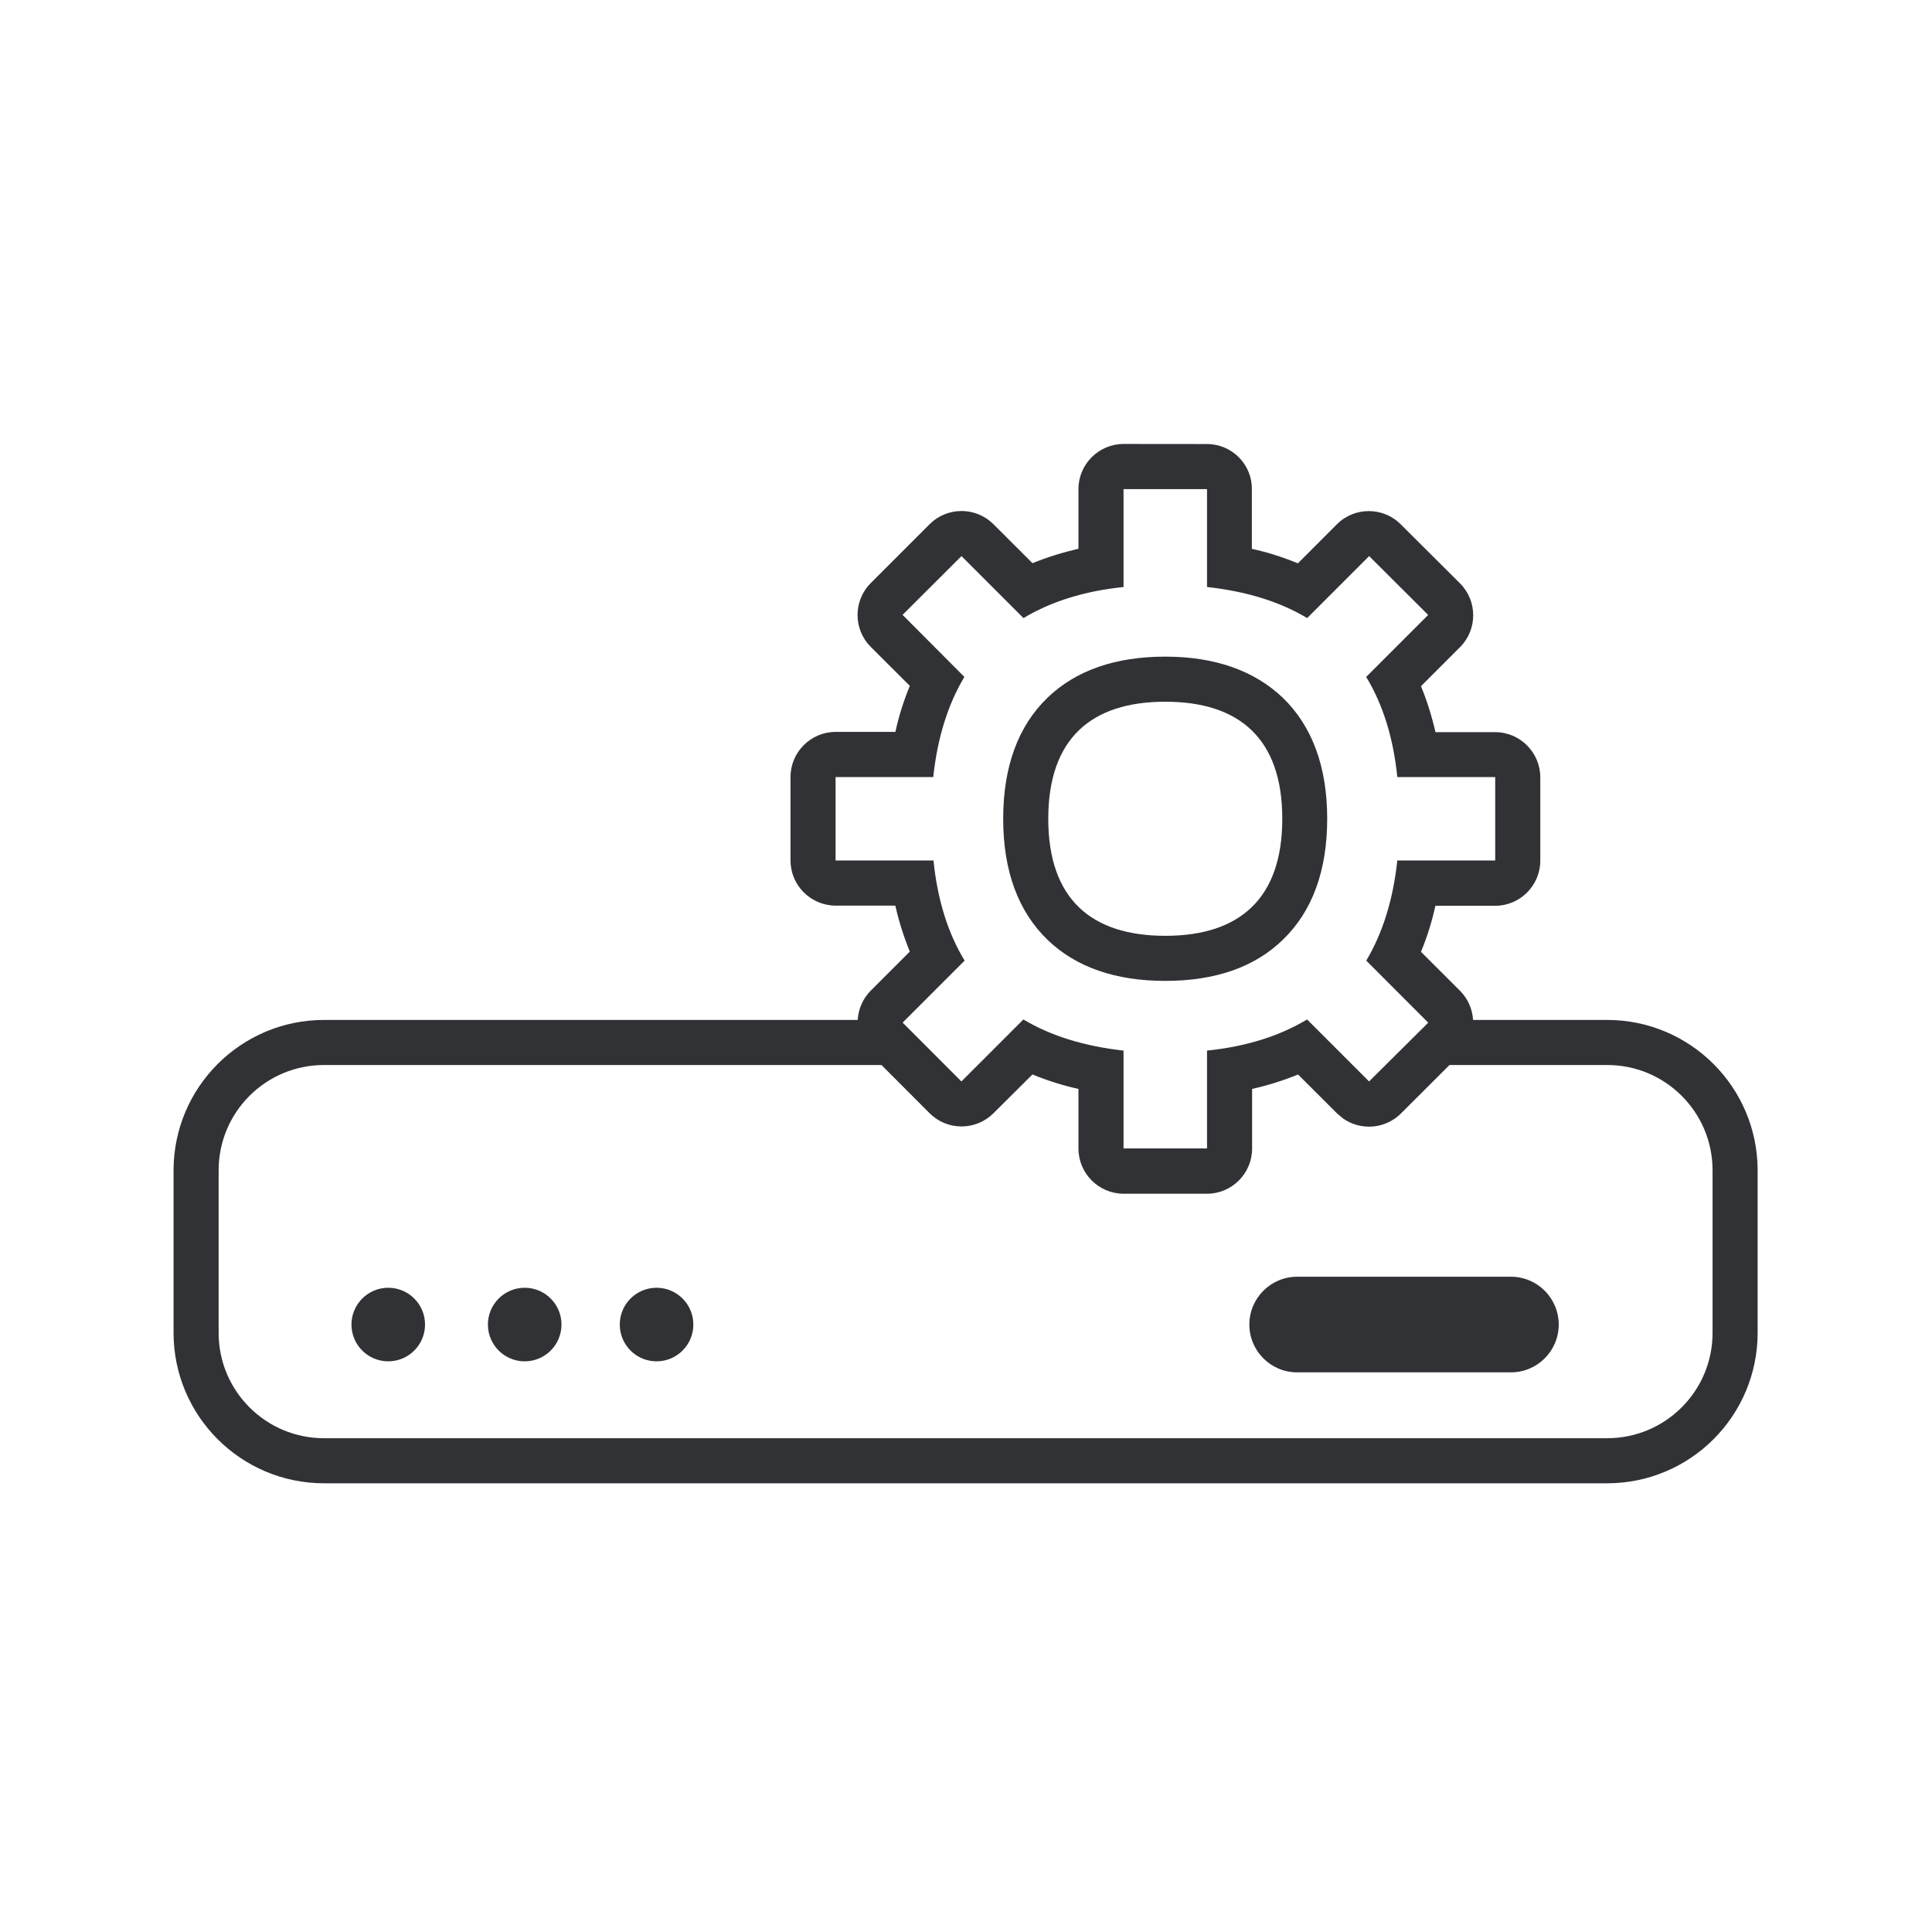
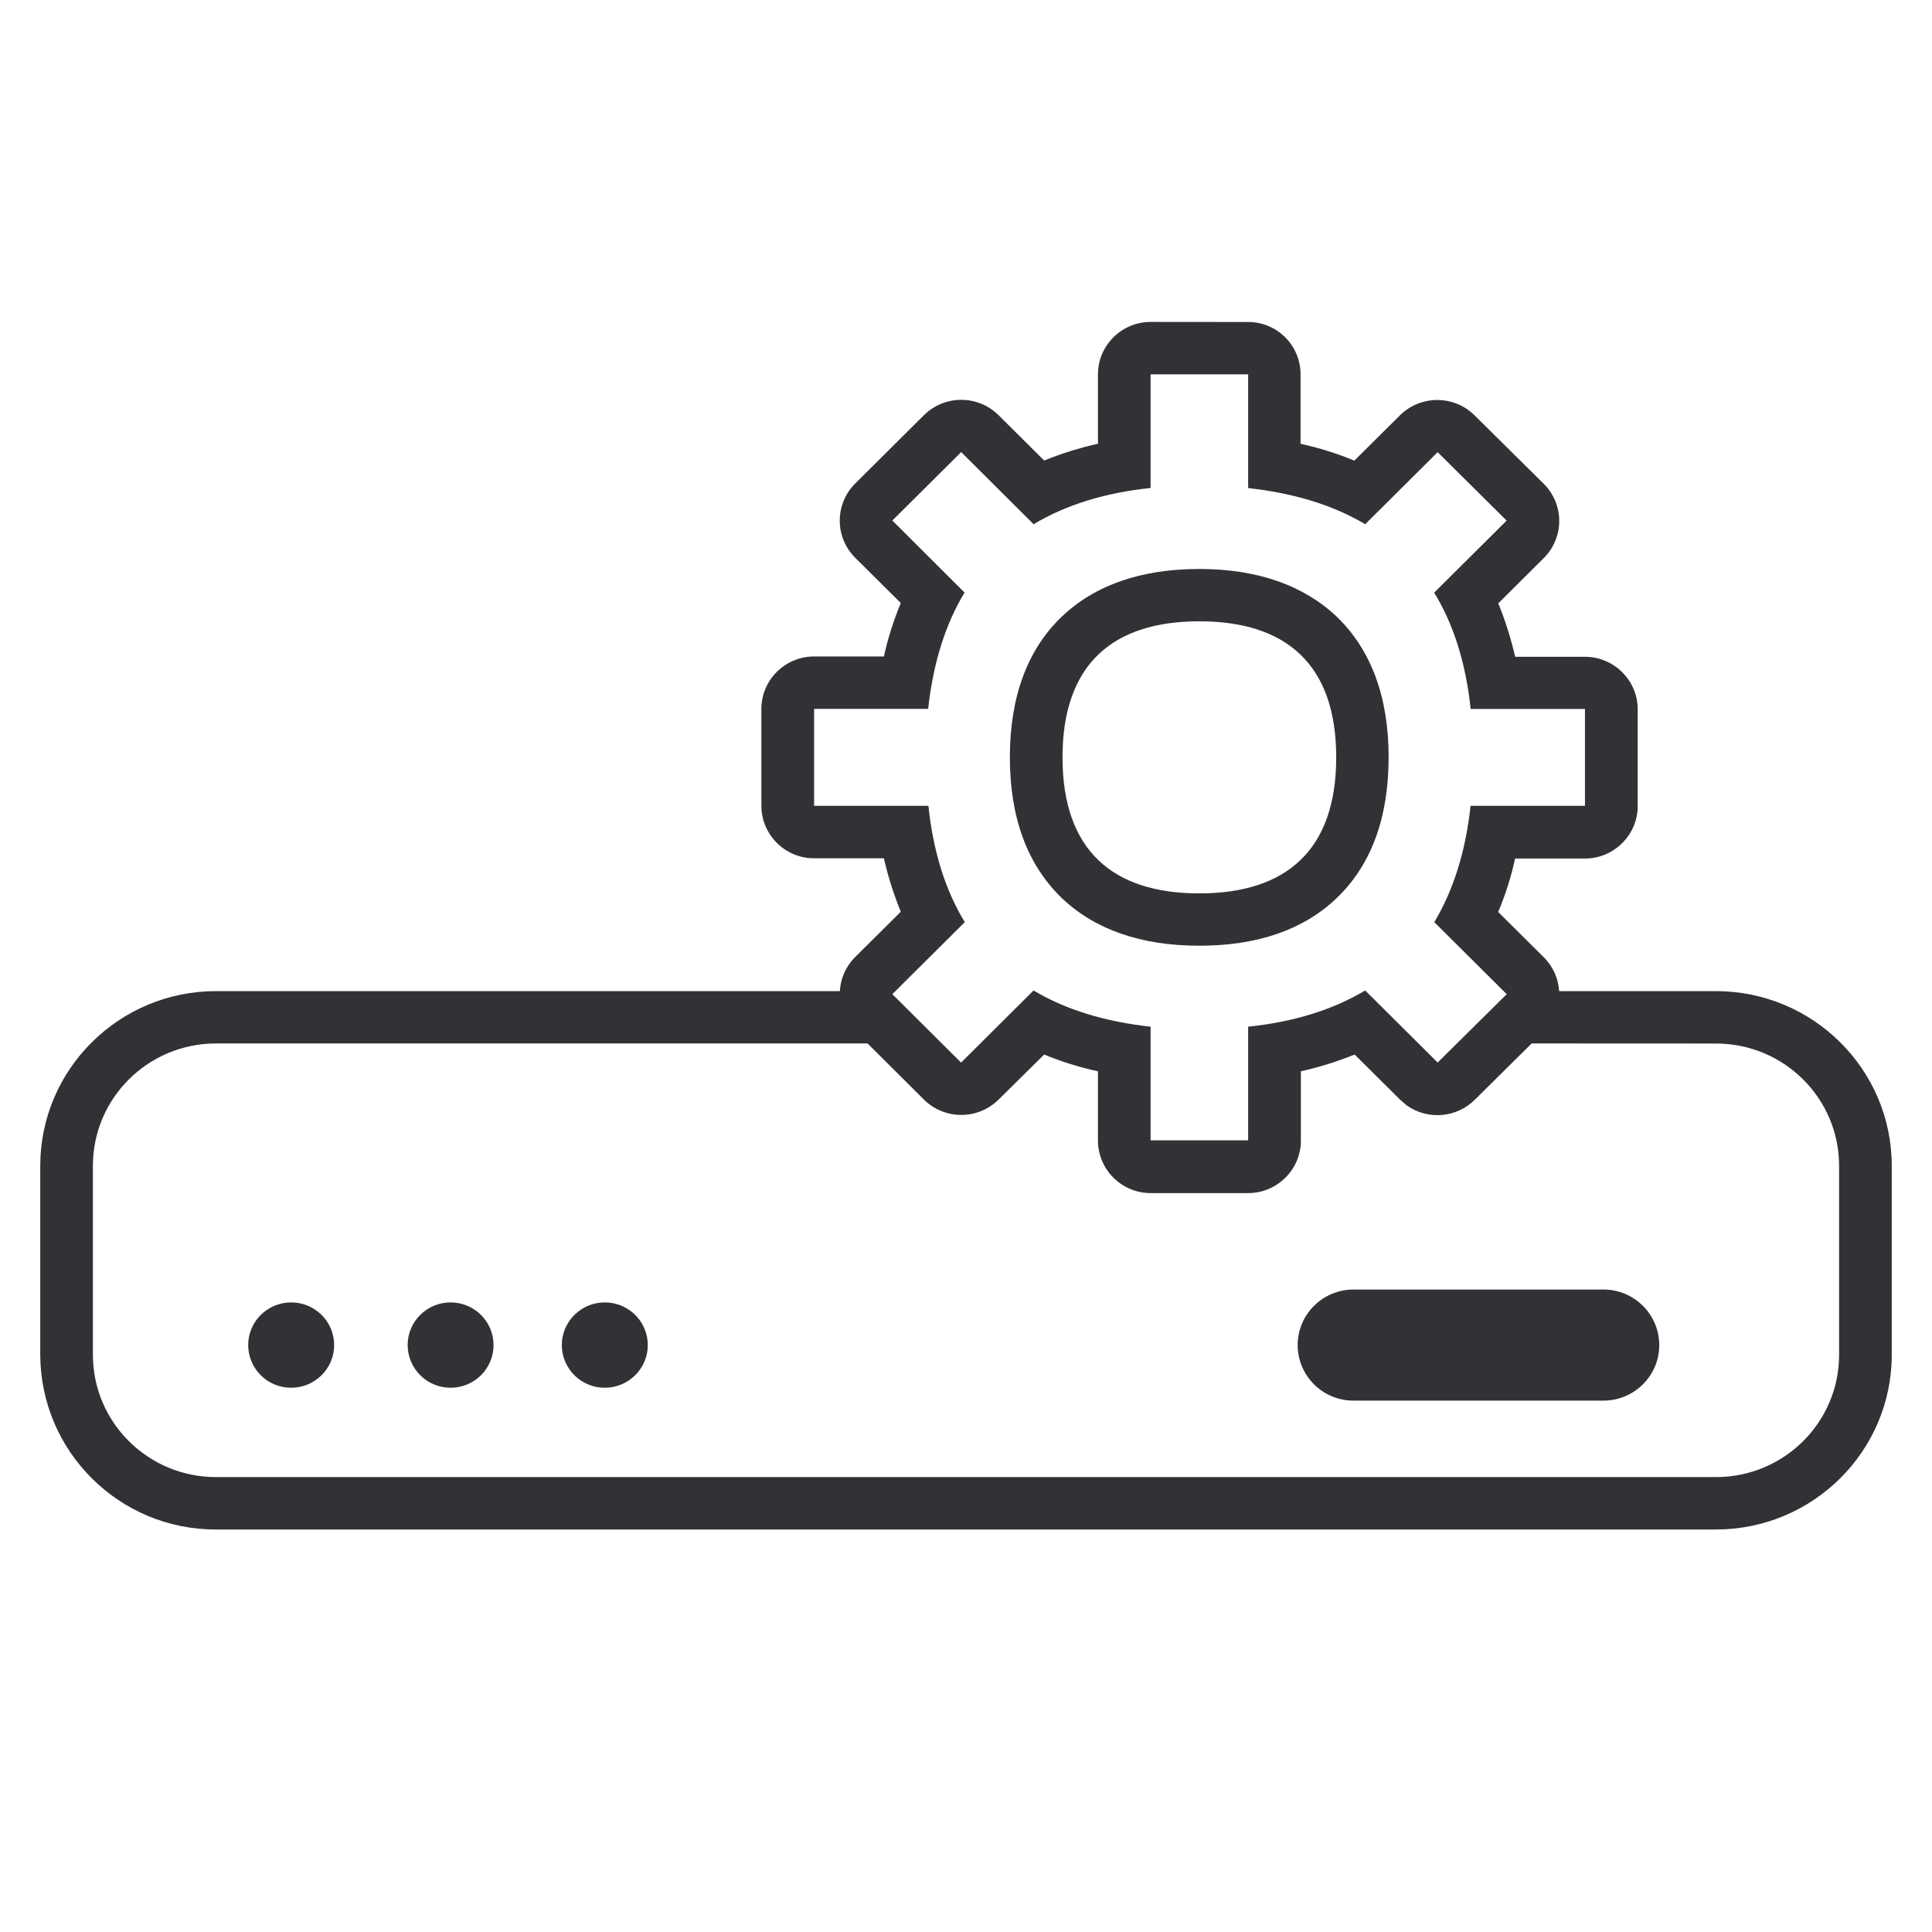
<svg xmlns="http://www.w3.org/2000/svg" width="24" height="24" viewBox="0 0 24 24">
-   <path d="M14.994 5.516c.308 0 .56.252.557.56v.742c.196.042.387.104.572.18l.484-.485a.561.561 0 01.793 0l.737.734a.561.561 0 010 .792l-.485.485c.076.185.135.375.18.571h.742c.308 0 .56.253.56.56v1.037c0 .308-.252.56-.56.56h-.743a3.381 3.381 0 01-.179.572l.485.484c.1.1.154.23.162.362h1.667a1.87 1.87 0 011.868 1.868v2.02a1.87 1.87 0 01-1.868 1.868H4.025a1.87 1.87 0 01-1.869-1.868v-2.02a1.87 1.87 0 011.869-1.868h6.63a.558.558 0 01.162-.364l.485-.485a3.656 3.656 0 01-.18-.571h-.742a.562.562 0 01-.56-.56V9.652c0-.308.252-.56.56-.56h.743c.042-.196.103-.387.179-.572l-.485-.484a.561.561 0 010-.793l.731-.731a.561.561 0 01.793 0l.485.484c.185-.075.375-.134.571-.179v-.742c0-.308.252-.56.56-.56zm-4.045 7.714H4.025c-.723 0-1.309.585-1.309 1.308v2.02c0 .722.586 1.308 1.309 1.308h15.94c.723 0 1.309-.586 1.309-1.308v-2.02c0-.723-.586-1.308-1.308-1.308h-1.96l-.603.602a.562.562 0 01-.715.065l-.078-.065-.485-.484a3.656 3.656 0 01-.571.179v.742c0 .308-.252.56-.56.56h-1.037a.562.562 0 01-.56-.56v-.742a3.381 3.381 0 01-.571-.18l-.485.482a.561.561 0 01-.793 0l-.599-.6zm7.82 2.63a.594.594 0 010 1.188h-2.655a.594.594 0 010-1.188h2.656zm-13.946.137a.457.457 0 110 .914.457.457 0 010-.914zm1.695 0a.457.457 0 110 .914.457.457 0 010-.914zm1.638 0a.457.457 0 110 .914.457.457 0 010-.914zm6.838-9.921h-1.037v1.216c-.484.05-.899.179-1.243.386l-.77-.77-.732.73.768.771c-.202.336-.334.75-.387 1.244H10.38v1.036h1.216c.05.493.182.908.387 1.244l-.77.77.73.731.77-.77c.345.207.763.333 1.244.387v1.215h1.037v-1.215c.484-.05.899-.18 1.243-.387l.77.77.735-.73-.77-.771c.201-.336.333-.75.386-1.244h1.216V9.653h-1.216c-.05-.493-.182-.908-.387-1.244l.77-.77-.733-.731-.77.77c-.345-.207-.762-.333-1.244-.386V6.076zm-.518 2.081c.616 0 1.106.174 1.459.51.367.356.552.86.552 1.504s-.185 1.151-.552 1.504c-.35.34-.84.51-1.46.51-.618 0-1.109-.17-1.462-.51-.367-.355-.551-.86-.551-1.504s.184-1.151.551-1.504c.353-.34.844-.51 1.463-.51zm0 .56c-.922 0-1.454.46-1.454 1.454s.532 1.454 1.454 1.454c.921 0 1.453-.46 1.453-1.454s-.532-1.454-1.453-1.454z" fill="#313235" fill-rule="nonzero" />
+   <path d="M15.505 4a.65.65 0 01.651.65v.863c.23.05.452.12.668.209l.567-.563a.659.659 0 01.926 0l.861.852a.65.65 0 010 .921l-.566.563c.088.215.157.436.21.664h.867c.36 0 .655.293.655.651v1.204c0 .358-.295.651-.655.651h-.868c-.049.228-.12.45-.21.664l.567.563c.118.117.18.267.19.42h1.948c1.205 0 2.184.973 2.184 2.17v2.347c0 1.198-.979 2.171-2.184 2.171H2.684A2.179 2.179 0 01.5 16.83v-2.347c0-1.198.979-2.171 2.184-2.171h7.749a.647.647 0 01.19-.423l.567-.563a4.23 4.23 0 01-.21-.664h-.867a.655.655 0 01-.655-.65V8.806c0-.358.294-.651.655-.651h.867c.05-.228.121-.45.21-.664l-.567-.563a.65.65 0 010-.921l.855-.85a.659.659 0 01.926 0l.567.564c.216-.088.438-.157.668-.209v-.862c0-.358.294-.651.654-.651zm-4.728 8.962H2.684c-.845 0-1.53.681-1.53 1.52v2.347c0 .84.685 1.52 1.53 1.52h18.632c.845 0 1.53-.68 1.53-1.52v-2.346c0-.84-.685-1.52-1.53-1.52l-2.289-.001-.707.7a.66.66 0 01-.845.07l-.081-.07-.566-.562a4.292 4.292 0 01-.668.208v.862c0 .358-.295.651-.655.651h-1.212a.655.655 0 01-.654-.65v-.863a3.97 3.97 0 01-.668-.208l-.567.56a.659.659 0 01-.926 0l-.701-.698zm9.141 3.057c.383 0 .694.31.694.69 0 .38-.31.69-.694.69h-3.104a.692.692 0 01-.694-.69c0-.38.311-.69.694-.69h3.104zm-16.301.16c.295 0 .534.237.534.53 0 .293-.24.53-.534.53a.532.532 0 01-.534-.53c0-.293.24-.53.534-.53zm1.98 0c.295 0 .534.237.534.53 0 .293-.239.53-.533.53a.532.532 0 01-.534-.53c0-.293.239-.53.534-.53zm1.916 0c.295 0 .534.237.534.53 0 .293-.24.53-.534.53a.532.532 0 01-.534-.53c0-.293.24-.53.534-.53zM15.505 4.65h-1.212v1.412c-.566.059-1.05.209-1.453.45l-.9-.896-.855.85.897.895c-.236.39-.39.872-.452 1.445h-1.417v1.204h1.42c.06.573.213 1.055.452 1.445l-.9.895.854.85.9-.896c.403.241.891.388 1.454.45v1.412h1.212v-1.412c.566-.059 1.05-.209 1.454-.45l.9.895.858-.849-.9-.895c.235-.39.389-.872.451-1.445h1.421V8.807h-1.42c-.06-.573-.214-1.055-.453-1.445l.9-.895-.857-.85-.9.895c-.403-.24-.891-.387-1.454-.449V4.651zm-.606 2.418c.72 0 1.293.202 1.706.592.429.414.645 1 .645 1.748 0 .749-.216 1.338-.645 1.748-.41.393-.982.592-1.706.592-.723 0-1.296-.199-1.709-.592-.429-.414-.645-1-.645-1.748 0-.749.216-1.338.645-1.748.413-.393.986-.592 1.71-.592zm0 .65c-1.077 0-1.7.535-1.7 1.69 0 1.155.623 1.69 1.7 1.69s1.7-.535 1.7-1.69c0-1.155-.623-1.69-1.7-1.69z" fill="#313235" fill-rule="nonzero" />
</svg>
